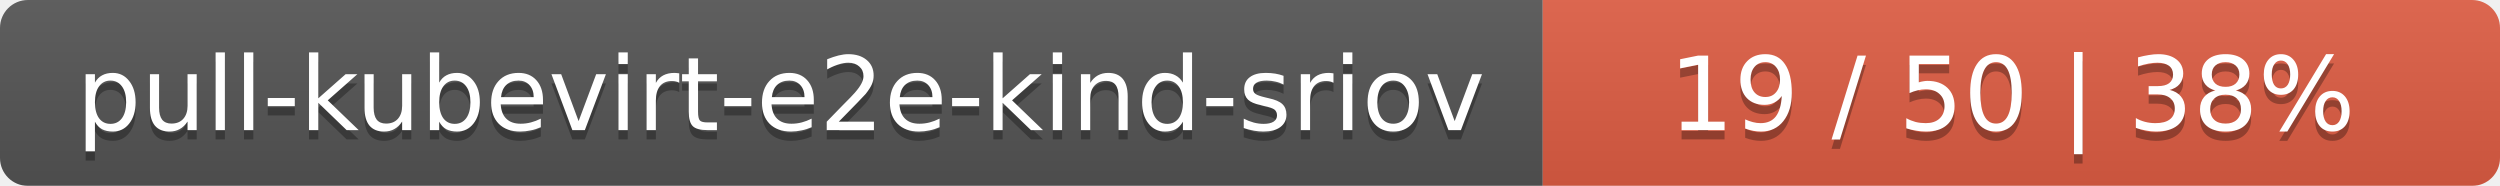
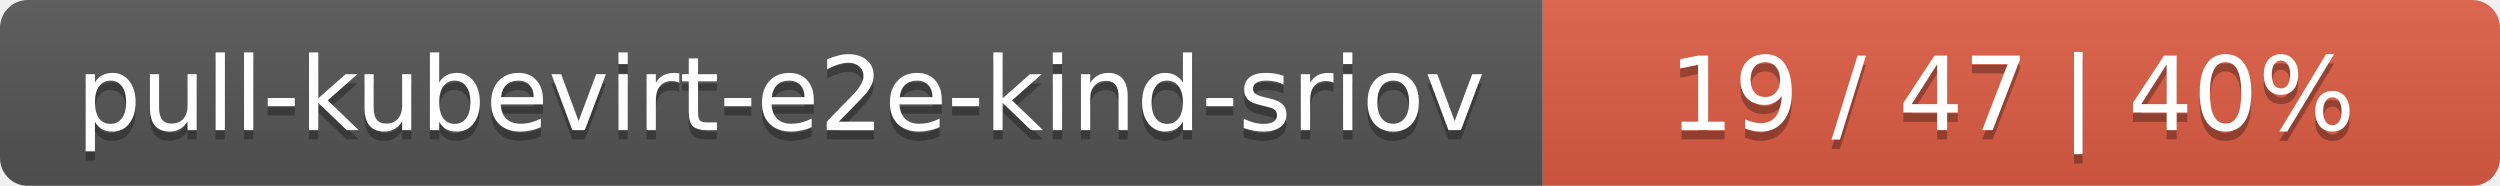
<svg xmlns="http://www.w3.org/2000/svg" width="269" height="20">
  <linearGradient id="smooth" x2="0" y2="100%">
    <stop offset="0" stop-color="#bbb" stop-opacity=".1" />
    <stop offset="1" stop-opacity=".1" />
  </linearGradient>
  <mask id="round">
    <rect width="269" height="20" rx="3" fill="#fff" />
  </mask>
  <g mask="url(#round)">
    <rect width="166" height="20" fill="#555" />
    <rect x="166" width="103" height="20" fill="#e05d44" />
    <rect width="269" height="20" fill="url(#smooth)" />
  </g>
  <g fill="#fff" text-anchor="middle" font-family="DejaVu Sans,Verdana,Geneva,sans-serif" font-size="11">
    <text x="84" y="15" fill="#010101" fill-opacity=".3">pull-kubevirt-e2e-kind-sriov</text>
    <text x="84" y="14">pull-kubevirt-e2e-kind-sriov</text>
-     <text x="216.5" y="15" fill="#010101" fill-opacity=".3">19 / 50    |    38%</text>
-     <text x="216.5" y="14">19 / 50    |    38%</text>
+     <text x="216.5" y="15" fill="#010101" fill-opacity=".3">19 / 47    |    40%</text>
+     <text x="216.5" y="14">19 / 47    |    40%</text>
  </g>
</svg>
